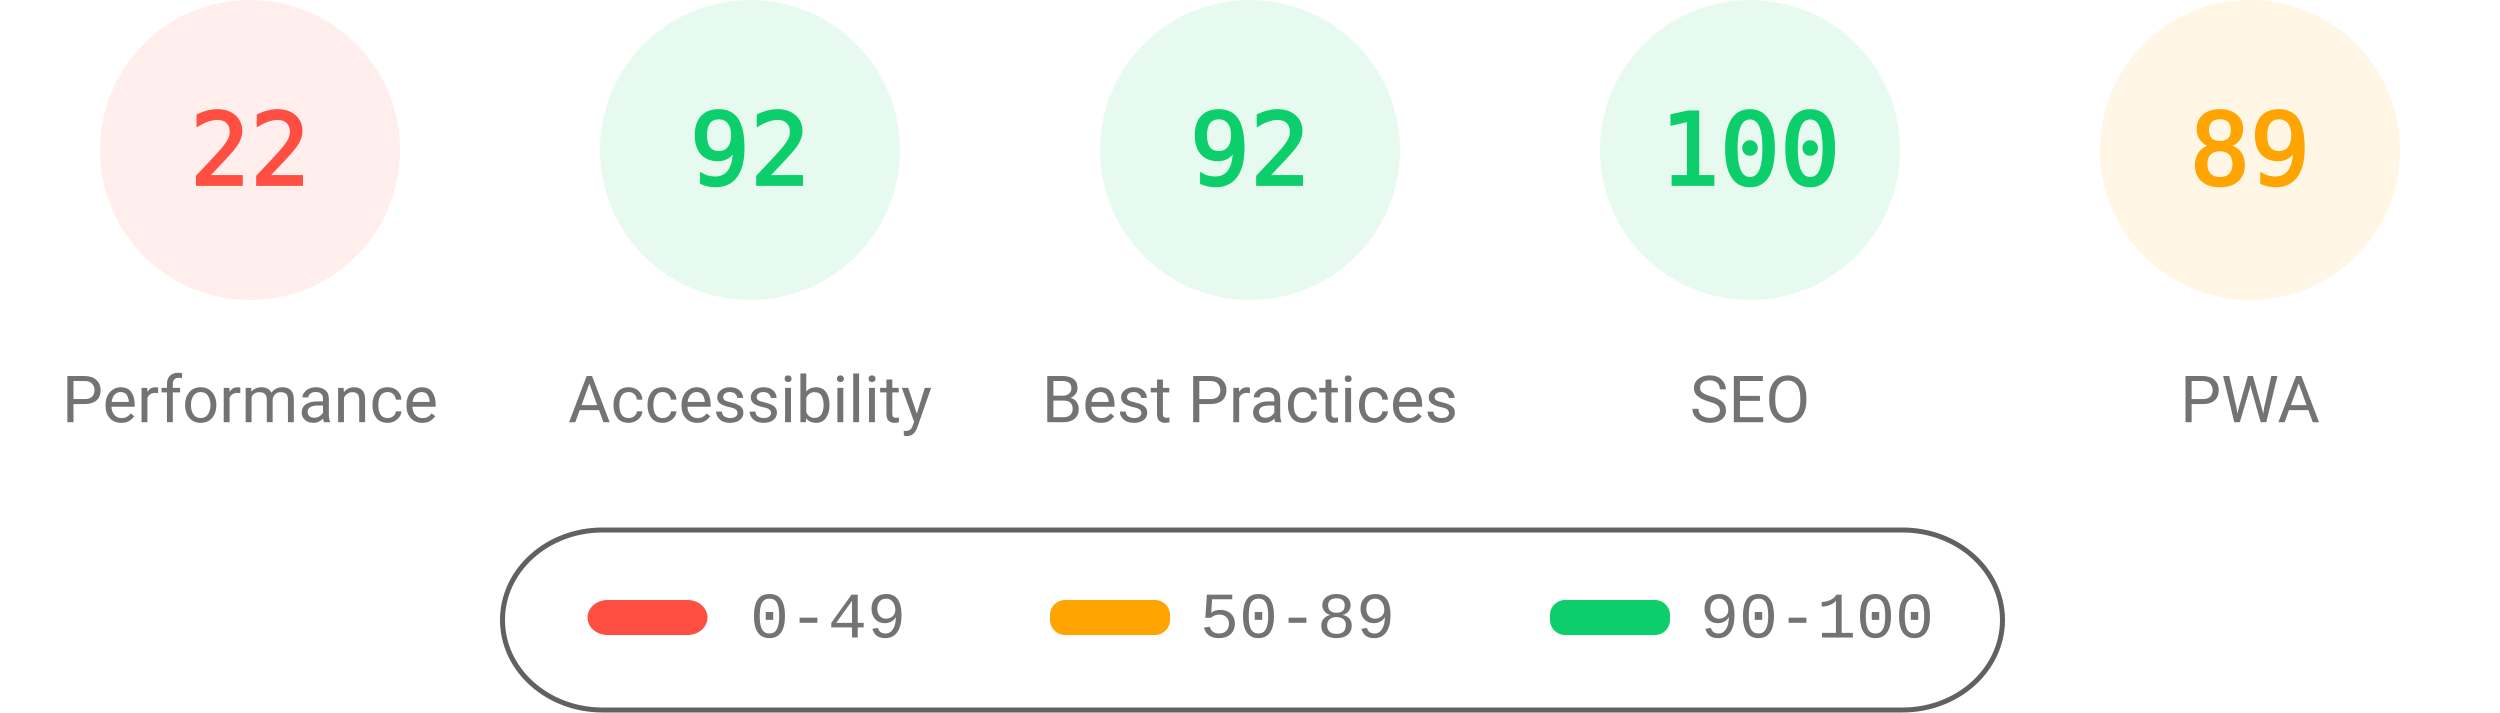
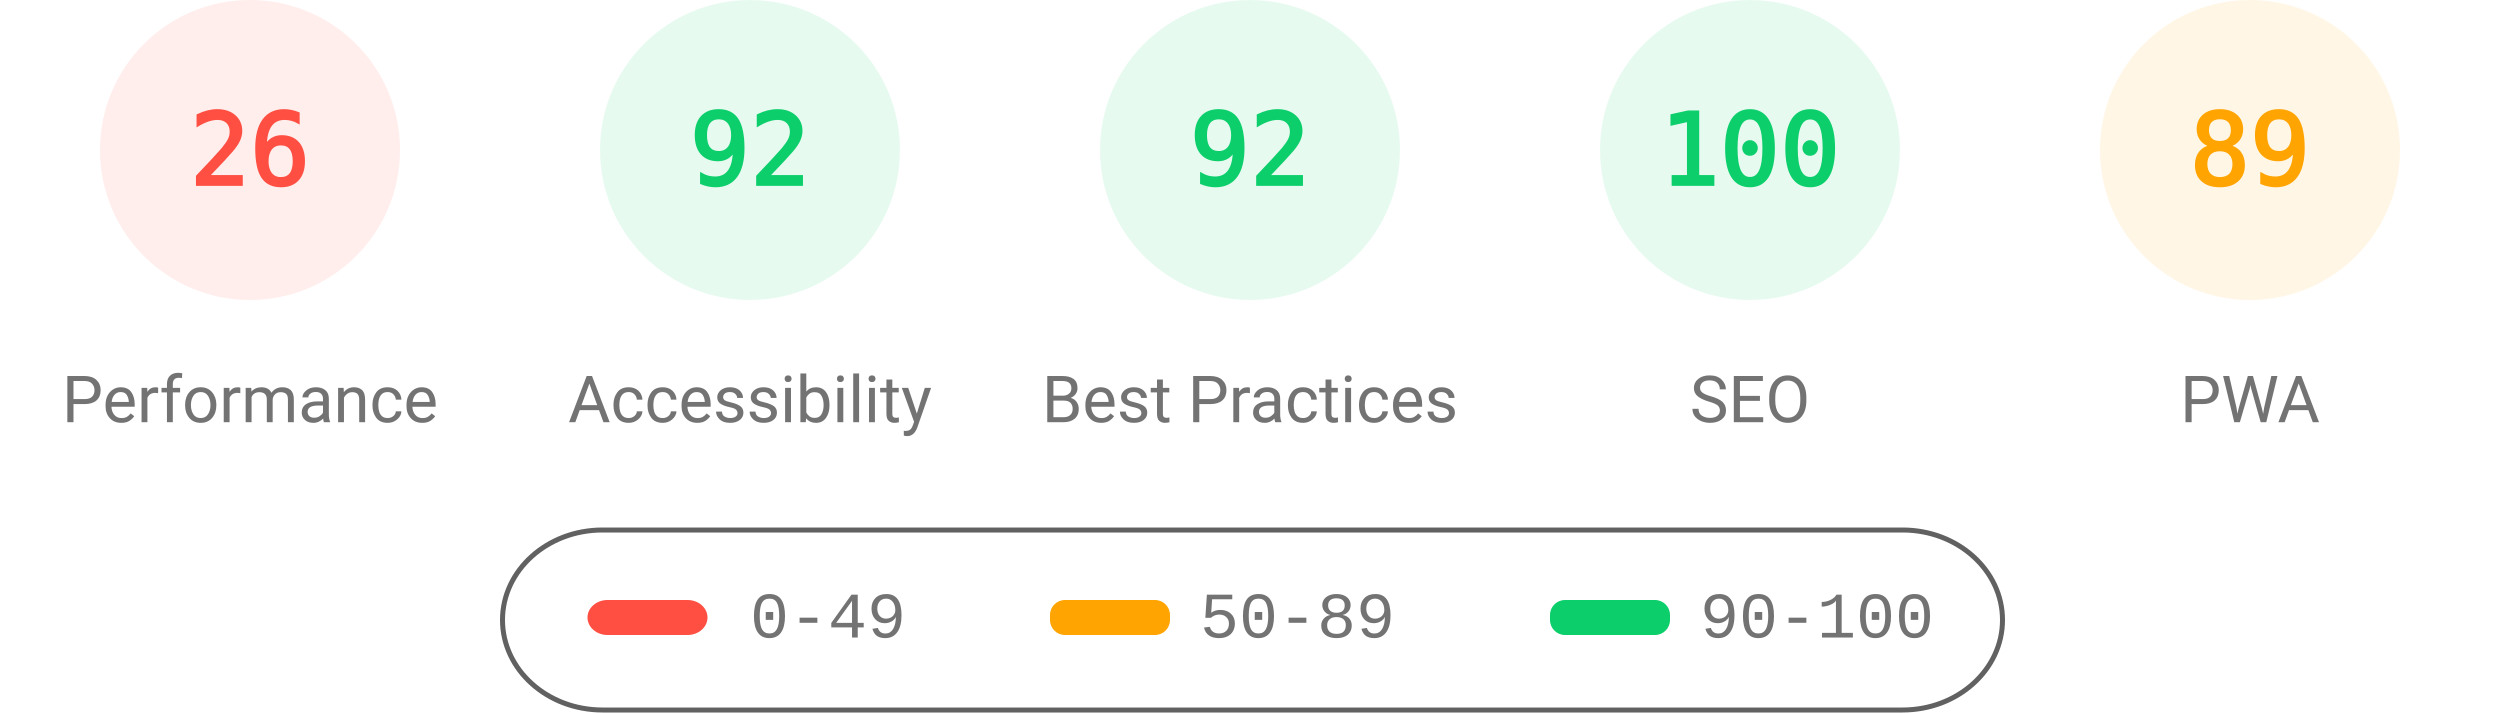
<svg xmlns="http://www.w3.org/2000/svg" fill="none" width="1000" height="285">
  <style>.gauge-base{opacity:.1}.gauge-arc{fill:none;animation-delay:250ms;stroke-linecap:round;transform:rotate(-90deg);transform-origin:100px 60px;animation:load-gauge 1s ease forwards}.guage-text{font-size:40px;font-family:monospace;text-align:center}.guage-red{color:#ff4e42;fill:#ff4e42;stroke:#ff4e42}.guage-orange{color:#ffa400;fill:#ffa400;stroke:#ffa400}.guage-green{color:#0cce6b;fill:#0cce6b;stroke:#0cce6b}.guage-undefined{color:#5c5c5c;fill:#5c5c5c;stroke:#5c5c5c}.guage-title{color:#737373;fill:#737373;stroke:none;font-size:26px;line-height:26px;font-family:Roboto,Halvetica,Arial,sans-serif}@keyframes load-gauge{from{stroke-dasharray:0 352.858}}</style>
  <svg class="guage-div guage-perf guage-red" viewBox="0 0 200 200" width="200" height="200">
    <circle class="gauge-base" r="56" cx="100" cy="60" stroke-width="8" />
-     <circle class="gauge-arc guage-arc-1" r="56" cx="100" cy="60" stroke-width="8" style="stroke-dasharray:77.409,351.858" />
-     <text class="guage-text" x="100" y="60" alignment-baseline="central" dominant-baseline="central" text-anchor="middle">22</text>
+     <circle class="gauge-arc guage-arc-1" r="56" cx="100" cy="60" stroke-width="8" style="stroke-dasharray:91.483,351.858" />
+     <text class="guage-text" x="100" y="60" alignment-baseline="central" dominant-baseline="central" text-anchor="middle">26</text>
    <text class="guage-title" x="100" y="160" alignment-baseline="central" dominant-baseline="central" text-anchor="middle">Performance</text>
  </svg>
  <svg class="guage-div guage-acc guage-green" viewBox="0 0 200 200" width="200" height="200" x="200">
    <circle class="gauge-base" r="56" cx="100" cy="60" stroke-width="8" />
    <circle class="gauge-arc guage-arc-2" r="56" cx="100" cy="60" stroke-width="8" style="stroke-dasharray:323.709,351.858" />
    <text class="guage-text" x="100" y="60" alignment-baseline="central" dominant-baseline="central" text-anchor="middle">92</text>
    <text class="guage-title" x="100" y="160" alignment-baseline="central" dominant-baseline="central" text-anchor="middle">Accessibility</text>
  </svg>
  <svg class="guage-div guage-best guage-green" viewBox="0 0 200 200" width="200" height="200" x="400">
    <circle class="gauge-base" r="56" cx="100" cy="60" stroke-width="8" />
    <circle class="gauge-arc guage-arc-3" r="56" cx="100" cy="60" stroke-width="8" style="stroke-dasharray:323.709,351.858" />
    <text class="guage-text" x="100" y="60" alignment-baseline="central" dominant-baseline="central" text-anchor="middle">92</text>
    <text class="guage-title" x="100" y="160" alignment-baseline="central" dominant-baseline="central" text-anchor="middle">Best Practices</text>
  </svg>
  <svg class="guage-div guage-seo guage-green" viewBox="0 0 200 200" width="200" height="200" x="600">
    <circle class="gauge-base" r="56" cx="100" cy="60" stroke-width="8" />
    <circle class="gauge-arc guage-arc-4" r="56" cx="100" cy="60" stroke-width="8" style="stroke-dasharray:351.858,351.858" />
    <text class="guage-text" x="100" y="60" alignment-baseline="central" dominant-baseline="central" text-anchor="middle">100</text>
    <text class="guage-title" x="100" y="160" alignment-baseline="central" dominant-baseline="central" text-anchor="middle">SEO</text>
  </svg>
  <svg class="guage-div guage-pwa guage-orange" viewBox="0 0 200 200" width="200" height="200" x="800">
    <circle class="gauge-base" r="56" cx="100" cy="60" stroke-width="8" />
    <circle class="gauge-arc guage-arc-4" r="56" cx="100" cy="60" stroke-width="8" style="stroke-dasharray:313.154,351.858" />
    <text class="guage-text" x="100" y="60" alignment-baseline="central" dominant-baseline="central" text-anchor="middle">89</text>
    <text class="guage-title" x="100" y="160" alignment-baseline="central" dominant-baseline="central" text-anchor="middle">PWA</text>
  </svg>
  <svg width="604" height="76" x="200" y="210">
    <path fill="none" id="canvas_background" d="M-1-1h604v80H-1z" />
    <rect fill-opacity="0" stroke="#616161" stroke-width="2" rx="40" id="svg_2" height="72" width="600" y="2" x="1" fill="#000" />
    <rect stroke="#000" rx="8" id="svg_3" height="14" width="48" y="30" x="35" stroke-opacity="null" stroke-width="0" fill="#ff4e42" />
    <rect stroke="#000" rx="6" id="svg_4" height="14" width="48" y="30" x="220" stroke-opacity="null" stroke-width="0" fill="#ffa400" />
    <rect stroke="#000" rx="6" id="svg_5" height="14" width="48" y="30" x="420" stroke-opacity="null" stroke-width="0" fill="#0cce6b" />
    <text xml:space="preserve" text-anchor="start" font-family="'Courier New', Courier, monospace" font-size="26" id="svg_6" y="45" x="100" stroke-opacity="null" stroke-width="0" stroke="#000" fill="#737373">0-49</text>
    <text xml:space="preserve" text-anchor="start" font-family="'Courier New', Courier, monospace" font-size="26" id="svg_7" y="45" x="280" stroke-opacity="null" stroke-width="0" stroke="#000" fill="#737373">50-89</text>
    <text xml:space="preserve" text-anchor="start" font-family="'Courier New', Courier, monospace" font-size="26" id="svg_8" y="45" x="480" stroke-opacity="null" stroke-width="0" stroke="#000" fill="#737373">90-100</text>
  </svg>
</svg>
